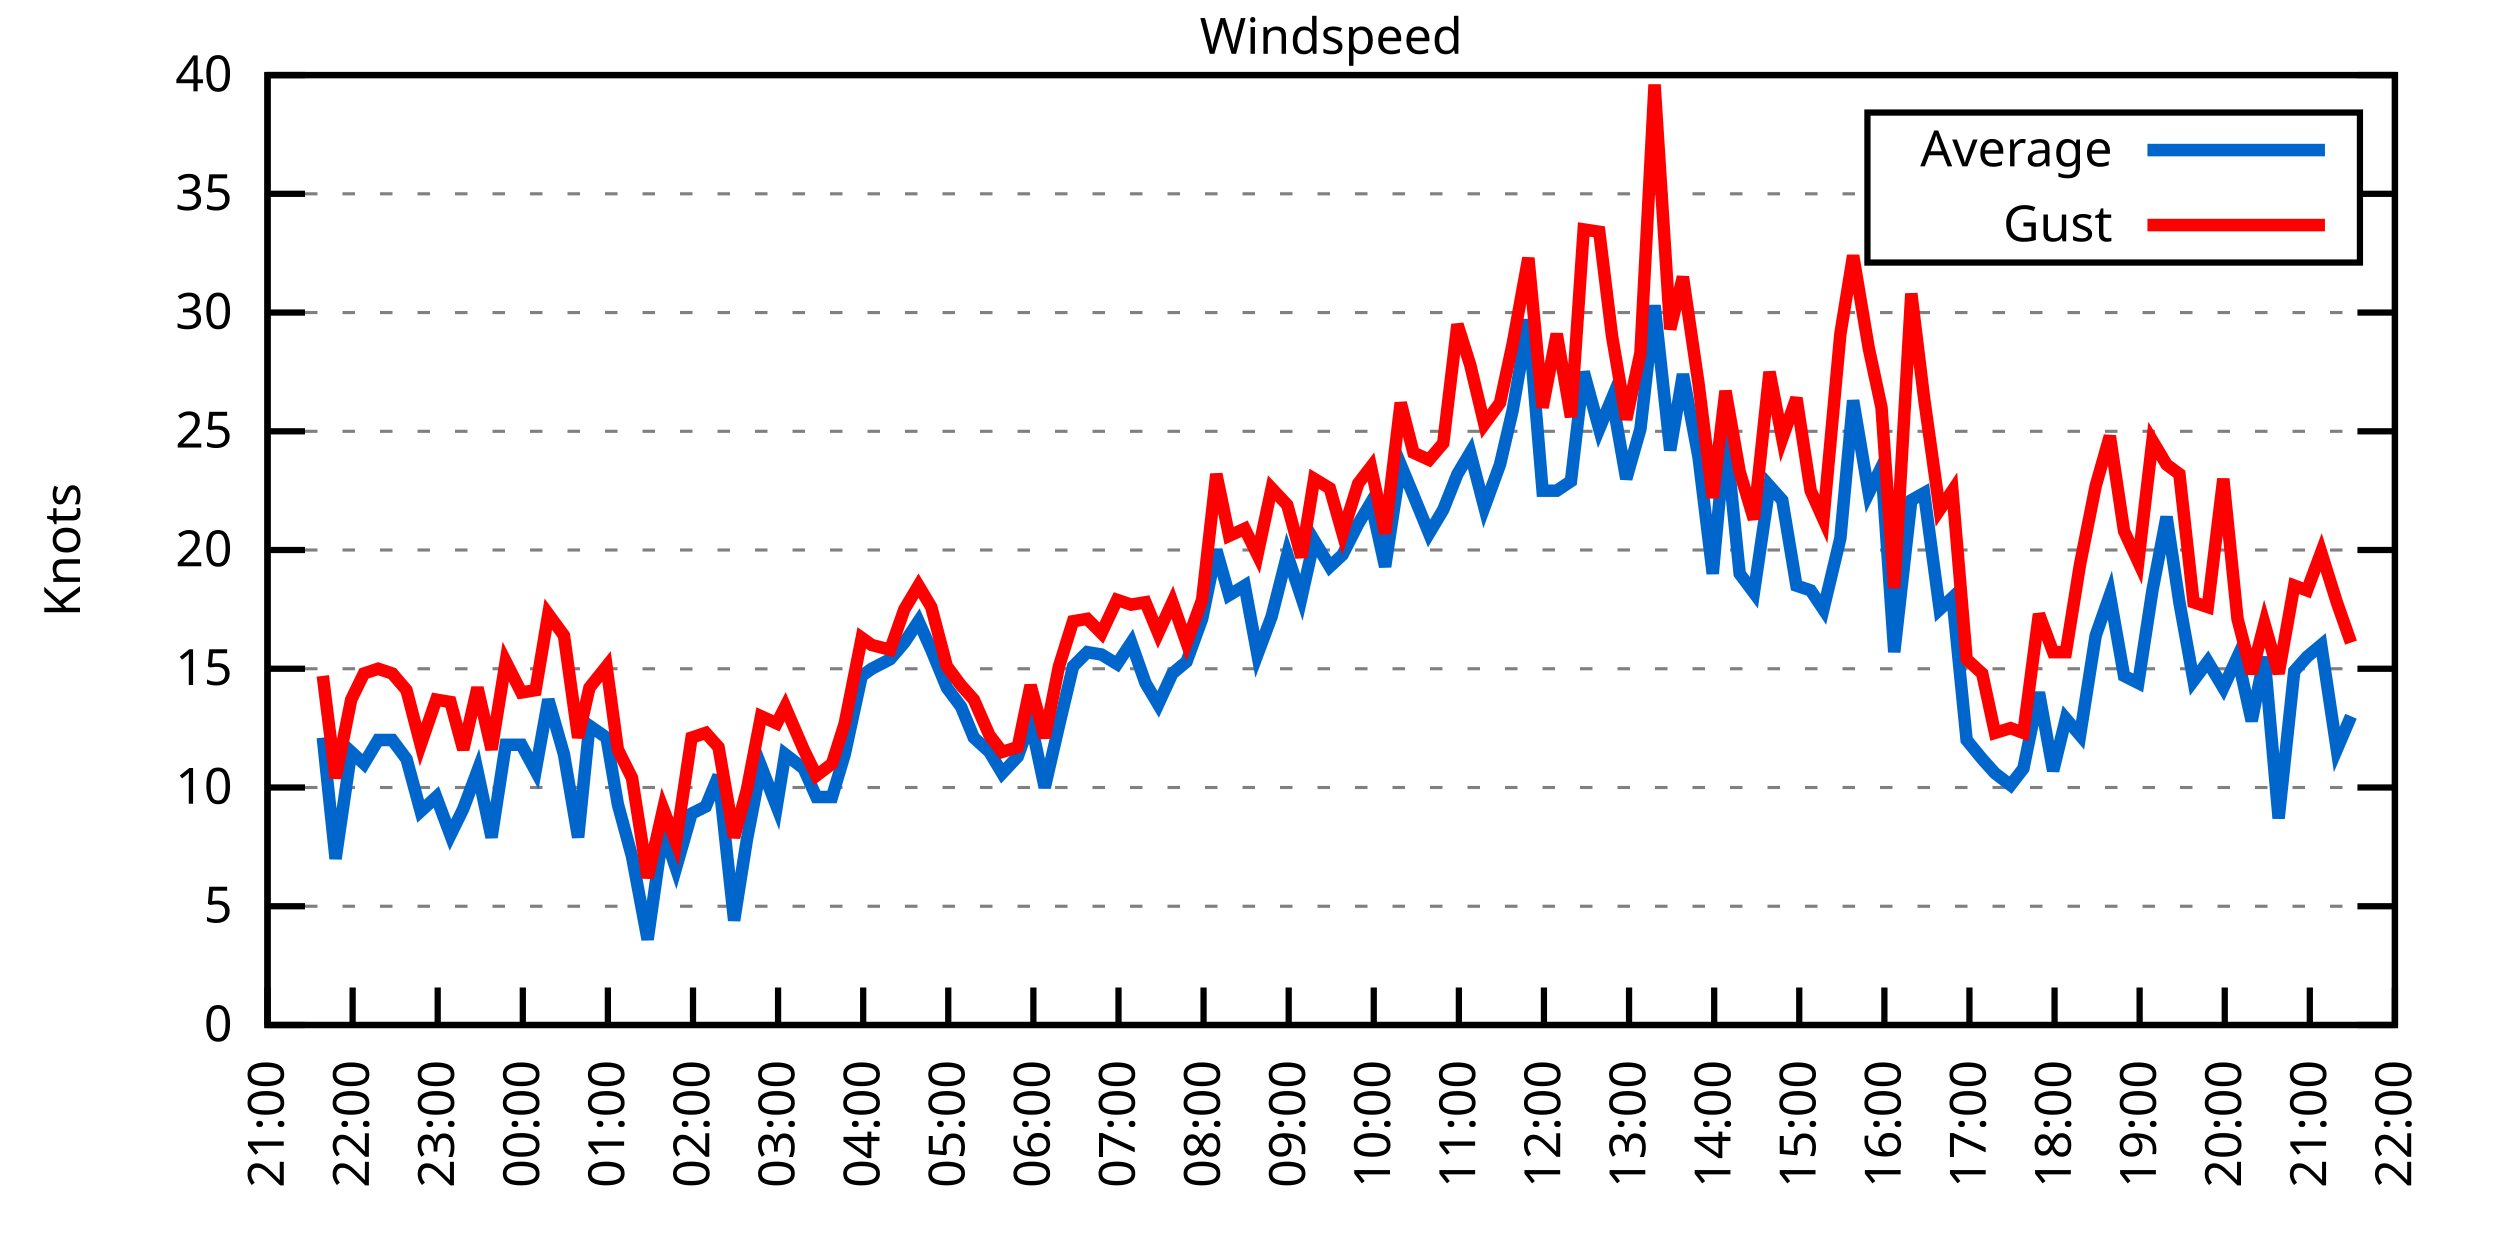
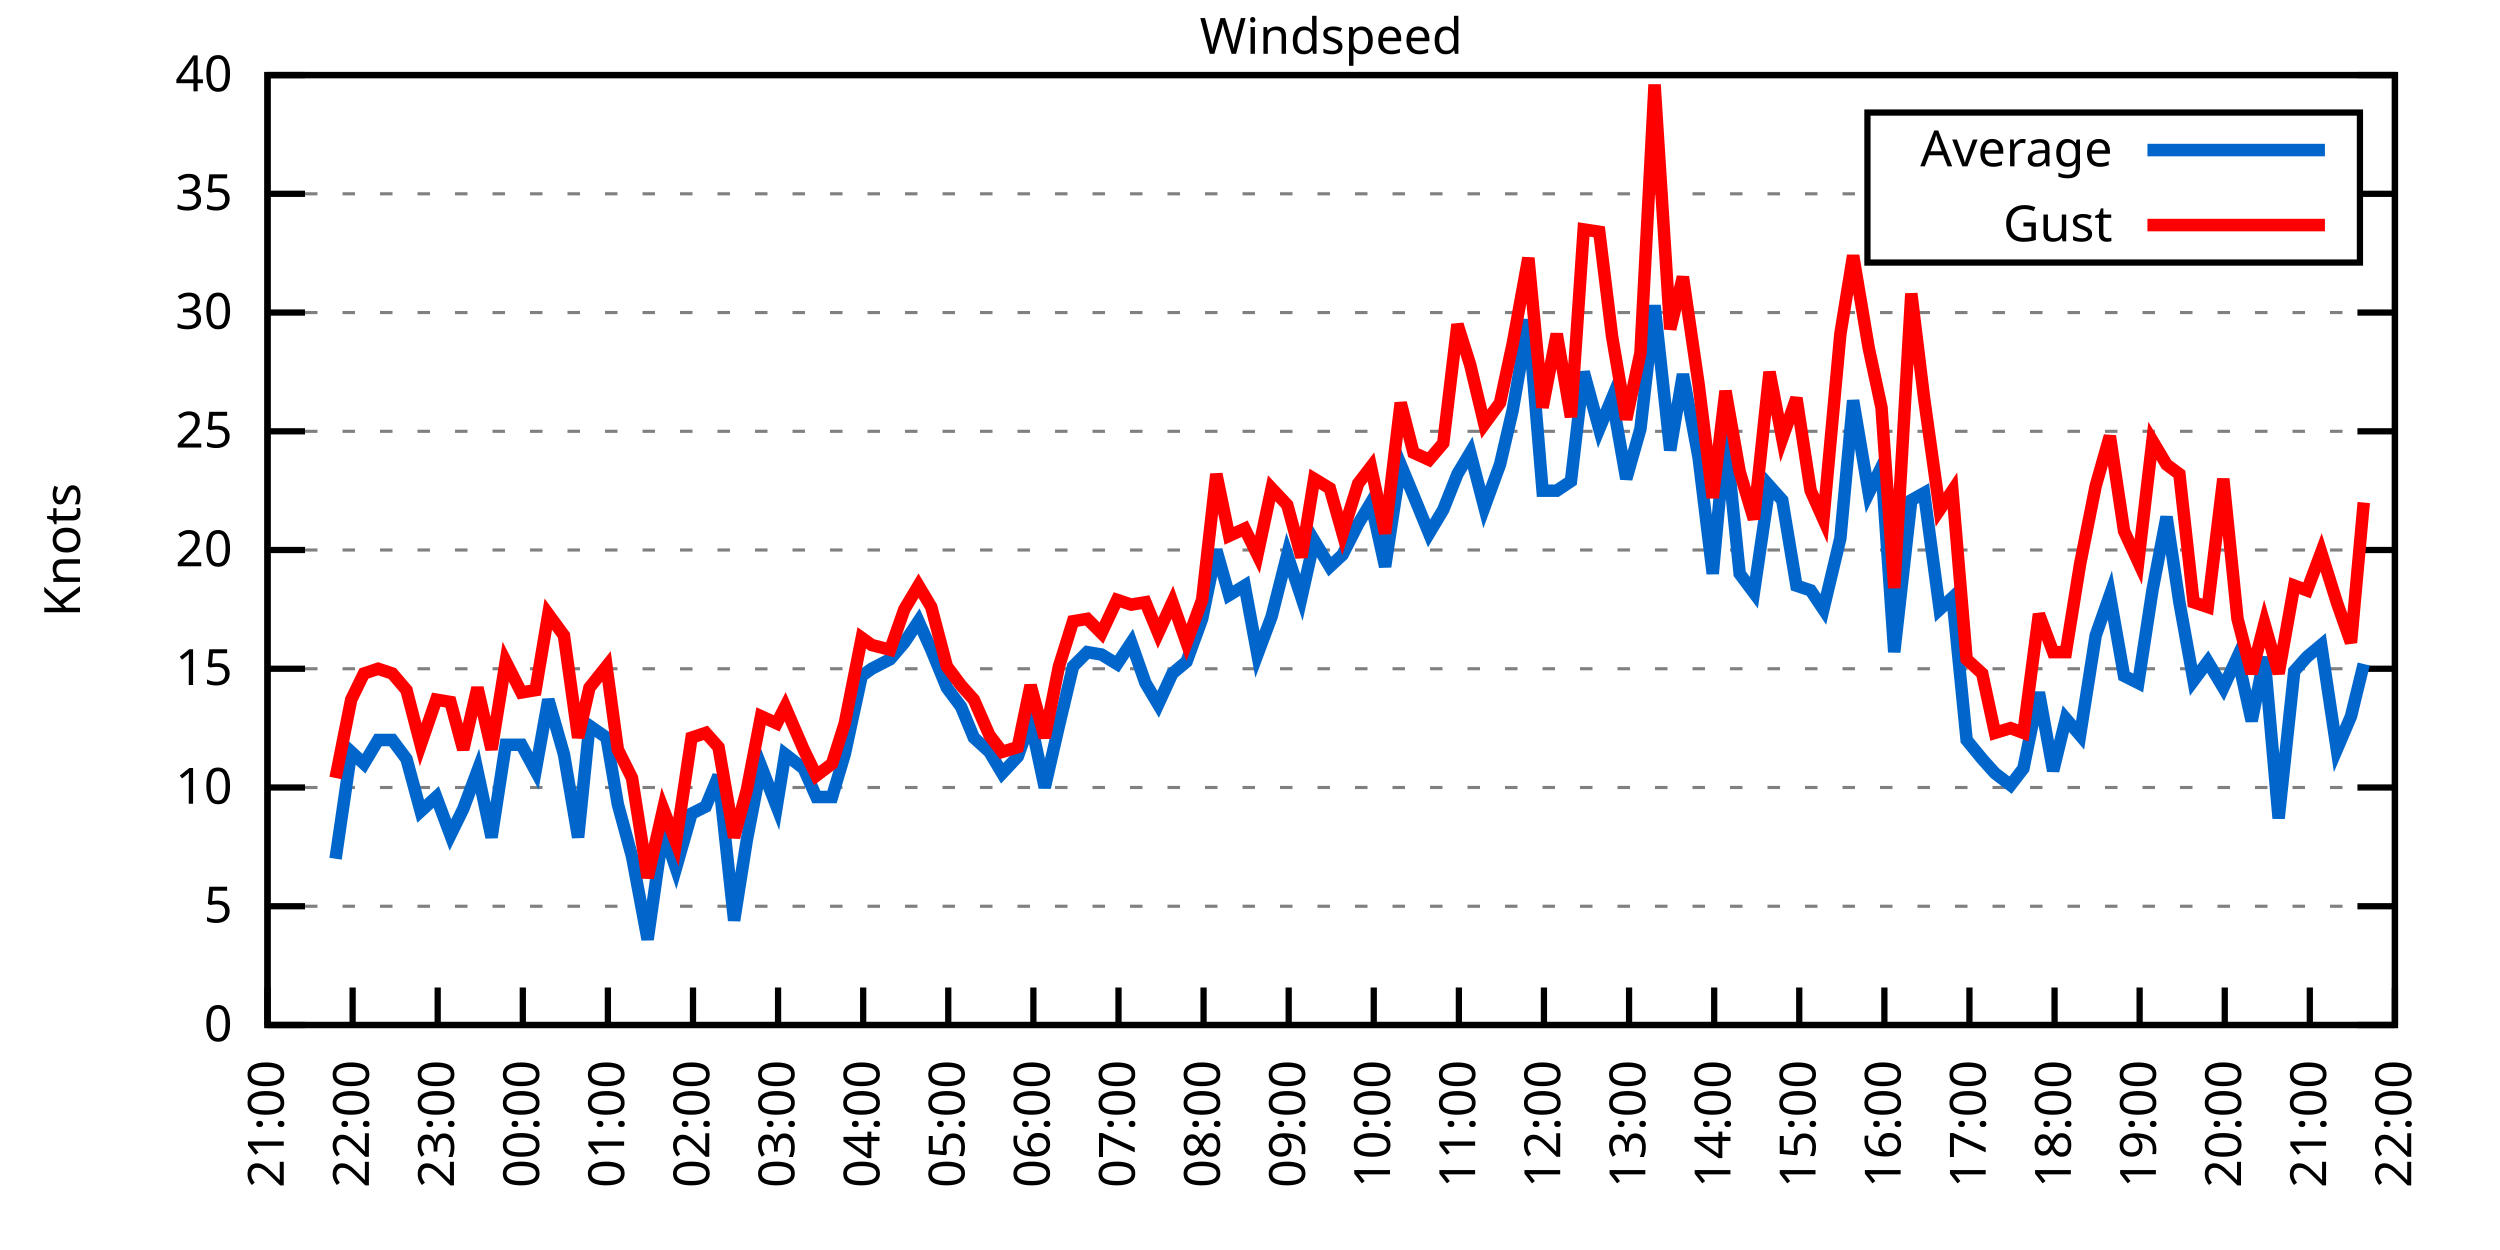
<svg xmlns="http://www.w3.org/2000/svg" xmlns:xlink="http://www.w3.org/1999/xlink" width="400" height="200" viewBox="0 0 400 200">
  <g id="gnuplot_canvas">
    <rect x="0" y="0" width="400" height="200" fill="none" />
    <defs>
      <circle id="gpDot" r="0.5" stroke-width="0.5" stroke="currentColor" />
      <path id="gpPt0" stroke-width="0.333" stroke="currentColor" d="M-1,0 h2 M0,-1 v2" />
      <path id="gpPt1" stroke-width="0.333" stroke="currentColor" d="M-1,-1 L1,1 M1,-1 L-1,1" />
      <path id="gpPt2" stroke-width="0.333" stroke="currentColor" d="M-1,0 L1,0 M0,-1 L0,1 M-1,-1 L1,1 M-1,1 L1,-1" />
      <rect id="gpPt3" stroke-width="0.333" stroke="currentColor" x="-1" y="-1" width="2" height="2" />
      <rect id="gpPt4" stroke-width="0.333" stroke="currentColor" fill="currentColor" x="-1" y="-1" width="2" height="2" />
      <circle id="gpPt5" stroke-width="0.333" stroke="currentColor" cx="0" cy="0" r="1" />
      <use xlink:href="#gpPt5" id="gpPt6" fill="currentColor" stroke="none" />
      <path id="gpPt7" stroke-width="0.333" stroke="currentColor" d="M0,-1.33 L-1.33,0.67 L1.33,0.67 z" />
      <use xlink:href="#gpPt7" id="gpPt8" fill="currentColor" stroke="none" />
      <use xlink:href="#gpPt7" id="gpPt9" stroke="currentColor" transform="rotate(180)" />
      <use xlink:href="#gpPt9" id="gpPt10" fill="currentColor" stroke="none" />
      <use xlink:href="#gpPt3" id="gpPt11" stroke="currentColor" transform="rotate(45)" />
      <use xlink:href="#gpPt11" id="gpPt12" fill="currentColor" stroke="none" />
      <path id="gpPt13" stroke-width="0.333" stroke="currentColor" d="M0,1.330 L1.265,0.411 L0.782,-1.067 L-0.782,-1.076 L-1.265,0.411 z" />
      <use xlink:href="#gpPt13" id="gpPt14" fill="currentColor" stroke="none" />
      <filter id="textbox" filterUnits="objectBoundingBox" x="0" y="0" height="1" width="1">
        <feFlood flood-color="white" flood-opacity="1" result="bgnd" />
        <feComposite in="SourceGraphic" in2="bgnd" operator="atop" />
      </filter>
      <filter id="greybox" filterUnits="objectBoundingBox" x="0" y="0" height="1" width="1">
        <feFlood flood-color="lightgrey" flood-opacity="1" result="grey" />
        <feComposite in="SourceGraphic" in2="grey" operator="atop" />
      </filter>
    </defs>
    <g fill="none" color="white" stroke="currentColor" stroke-width="1.00" stroke-linecap="butt" stroke-linejoin="miter">
</g>
    <g fill="none" color="black" stroke="currentColor" stroke-width="1.00" stroke-linecap="butt" stroke-linejoin="miter">
      <g stroke="none" shape-rendering="crispEdges">
        <polygon fill="rgb(255, 255, 255)" points="42.80,164.00 383.18,164.00 383.18,12.02 42.80,12.02 " />
      </g>
    </g>
    <g fill="none" color="black" stroke="currentColor" stroke-width="1.00" stroke-linecap="butt" stroke-linejoin="miter">
</g>
    <g fill="none" color="black" stroke="black" stroke-width="0.50" stroke-linecap="butt" stroke-linejoin="miter">
</g>
    <g fill="none" color="gray" stroke="currentColor" stroke-width="0.50" stroke-linecap="butt" stroke-linejoin="miter">
      <path stroke="gray" stroke-dasharray="2,4" class="gridline" d="M42.80,164.00 L383.19,164.00  " />
    </g>
    <g fill="none" color="gray" stroke="gray" stroke-width="1.00" stroke-linecap="butt" stroke-linejoin="miter">
</g>
    <g fill="none" color="black" stroke="currentColor" stroke-width="1.00" stroke-linecap="butt" stroke-linejoin="miter">
      <path stroke="black" d="M42.80,164.00 L48.80,164.00 M383.19,164.00 L377.19,164.00  " />
      <g transform="translate(37.20,166.60)" stroke="none" fill="black" font-family="Sans" font-size="8.00" text-anchor="end">
        <text>
          <tspan font-family="Sans"> 0</tspan>
        </text>
      </g>
    </g>
    <g fill="none" color="black" stroke="currentColor" stroke-width="1.00" stroke-linecap="butt" stroke-linejoin="miter">
</g>
    <g fill="none" color="black" stroke="black" stroke-width="0.50" stroke-linecap="butt" stroke-linejoin="miter">
</g>
    <g fill="none" color="gray" stroke="currentColor" stroke-width="0.50" stroke-linecap="butt" stroke-linejoin="miter">
      <path stroke="gray" stroke-dasharray="2,4" class="gridline" d="M42.80,145.00 L383.19,145.00  " />
    </g>
    <g fill="none" color="gray" stroke="gray" stroke-width="1.00" stroke-linecap="butt" stroke-linejoin="miter">
</g>
    <g fill="none" color="black" stroke="currentColor" stroke-width="1.00" stroke-linecap="butt" stroke-linejoin="miter">
      <path stroke="black" d="M42.80,145.00 L48.80,145.00 M383.19,145.00 L377.19,145.00  " />
      <g transform="translate(37.20,147.60)" stroke="none" fill="black" font-family="Sans" font-size="8.00" text-anchor="end">
        <text>
          <tspan font-family="Sans"> 5</tspan>
        </text>
      </g>
    </g>
    <g fill="none" color="black" stroke="currentColor" stroke-width="1.00" stroke-linecap="butt" stroke-linejoin="miter">
</g>
    <g fill="none" color="black" stroke="black" stroke-width="0.50" stroke-linecap="butt" stroke-linejoin="miter">
</g>
    <g fill="none" color="gray" stroke="currentColor" stroke-width="0.50" stroke-linecap="butt" stroke-linejoin="miter">
      <path stroke="gray" stroke-dasharray="2,4" class="gridline" d="M42.80,126.00 L383.19,126.00  " />
    </g>
    <g fill="none" color="gray" stroke="gray" stroke-width="1.00" stroke-linecap="butt" stroke-linejoin="miter">
</g>
    <g fill="none" color="black" stroke="currentColor" stroke-width="1.00" stroke-linecap="butt" stroke-linejoin="miter">
      <path stroke="black" d="M42.80,126.00 L48.80,126.00 M383.19,126.00 L377.19,126.00  " />
      <g transform="translate(37.20,128.60)" stroke="none" fill="black" font-family="Sans" font-size="8.00" text-anchor="end">
        <text>
          <tspan font-family="Sans"> 10</tspan>
        </text>
      </g>
    </g>
    <g fill="none" color="black" stroke="currentColor" stroke-width="1.00" stroke-linecap="butt" stroke-linejoin="miter">
</g>
    <g fill="none" color="black" stroke="black" stroke-width="0.50" stroke-linecap="butt" stroke-linejoin="miter">
</g>
    <g fill="none" color="gray" stroke="currentColor" stroke-width="0.50" stroke-linecap="butt" stroke-linejoin="miter">
      <path stroke="gray" stroke-dasharray="2,4" class="gridline" d="M42.80,107.00 L383.19,107.00  " />
    </g>
    <g fill="none" color="gray" stroke="gray" stroke-width="1.00" stroke-linecap="butt" stroke-linejoin="miter">
</g>
    <g fill="none" color="black" stroke="currentColor" stroke-width="1.00" stroke-linecap="butt" stroke-linejoin="miter">
      <path stroke="black" d="M42.80,107.00 L48.80,107.00 M383.19,107.00 L377.19,107.00  " />
      <g transform="translate(37.20,109.60)" stroke="none" fill="black" font-family="Sans" font-size="8.00" text-anchor="end">
        <text>
          <tspan font-family="Sans"> 15</tspan>
        </text>
      </g>
    </g>
    <g fill="none" color="black" stroke="currentColor" stroke-width="1.00" stroke-linecap="butt" stroke-linejoin="miter">
</g>
    <g fill="none" color="black" stroke="black" stroke-width="0.50" stroke-linecap="butt" stroke-linejoin="miter">
</g>
    <g fill="none" color="gray" stroke="currentColor" stroke-width="0.50" stroke-linecap="butt" stroke-linejoin="miter">
      <path stroke="gray" stroke-dasharray="2,4" class="gridline" d="M42.80,88.00 L383.19,88.00  " />
    </g>
    <g fill="none" color="gray" stroke="gray" stroke-width="1.00" stroke-linecap="butt" stroke-linejoin="miter">
</g>
    <g fill="none" color="black" stroke="currentColor" stroke-width="1.00" stroke-linecap="butt" stroke-linejoin="miter">
      <path stroke="black" d="M42.80,88.00 L48.80,88.00 M383.19,88.00 L377.19,88.00  " />
      <g transform="translate(37.20,90.60)" stroke="none" fill="black" font-family="Sans" font-size="8.00" text-anchor="end">
        <text>
          <tspan font-family="Sans"> 20</tspan>
        </text>
      </g>
    </g>
    <g fill="none" color="black" stroke="currentColor" stroke-width="1.00" stroke-linecap="butt" stroke-linejoin="miter">
</g>
    <g fill="none" color="black" stroke="black" stroke-width="0.50" stroke-linecap="butt" stroke-linejoin="miter">
</g>
    <g fill="none" color="gray" stroke="currentColor" stroke-width="0.50" stroke-linecap="butt" stroke-linejoin="miter">
      <path stroke="gray" stroke-dasharray="2,4" class="gridline" d="M42.80,69.01 L383.19,69.01  " />
    </g>
    <g fill="none" color="gray" stroke="gray" stroke-width="1.00" stroke-linecap="butt" stroke-linejoin="miter">
</g>
    <g fill="none" color="black" stroke="currentColor" stroke-width="1.00" stroke-linecap="butt" stroke-linejoin="miter">
      <path stroke="black" d="M42.80,69.01 L48.80,69.01 M383.19,69.01 L377.19,69.01  " />
      <g transform="translate(37.20,71.61)" stroke="none" fill="black" font-family="Sans" font-size="8.00" text-anchor="end">
        <text>
          <tspan font-family="Sans"> 25</tspan>
        </text>
      </g>
    </g>
    <g fill="none" color="black" stroke="currentColor" stroke-width="1.00" stroke-linecap="butt" stroke-linejoin="miter">
</g>
    <g fill="none" color="black" stroke="black" stroke-width="0.50" stroke-linecap="butt" stroke-linejoin="miter">
</g>
    <g fill="none" color="gray" stroke="currentColor" stroke-width="0.50" stroke-linecap="butt" stroke-linejoin="miter">
      <path stroke="gray" stroke-dasharray="2,4" class="gridline" d="M42.80,50.01 L383.19,50.01  " />
    </g>
    <g fill="none" color="gray" stroke="gray" stroke-width="1.00" stroke-linecap="butt" stroke-linejoin="miter">
</g>
    <g fill="none" color="black" stroke="currentColor" stroke-width="1.00" stroke-linecap="butt" stroke-linejoin="miter">
      <path stroke="black" d="M42.80,50.01 L48.80,50.01 M383.19,50.01 L377.19,50.01  " />
      <g transform="translate(37.20,52.61)" stroke="none" fill="black" font-family="Sans" font-size="8.00" text-anchor="end">
        <text>
          <tspan font-family="Sans"> 30</tspan>
        </text>
      </g>
    </g>
    <g fill="none" color="black" stroke="currentColor" stroke-width="1.00" stroke-linecap="butt" stroke-linejoin="miter">
</g>
    <g fill="none" color="black" stroke="black" stroke-width="0.50" stroke-linecap="butt" stroke-linejoin="miter">
</g>
    <g fill="none" color="gray" stroke="currentColor" stroke-width="0.50" stroke-linecap="butt" stroke-linejoin="miter">
      <path stroke="gray" stroke-dasharray="2,4" class="gridline" d="M42.80,31.01 L298.79,31.01 M377.59,31.01 L383.19,31.01  " />
    </g>
    <g fill="none" color="gray" stroke="gray" stroke-width="1.00" stroke-linecap="butt" stroke-linejoin="miter">
</g>
    <g fill="none" color="black" stroke="currentColor" stroke-width="1.00" stroke-linecap="butt" stroke-linejoin="miter">
      <path stroke="black" d="M42.80,31.01 L48.80,31.01 M383.19,31.01 L377.19,31.01  " />
      <g transform="translate(37.20,33.61)" stroke="none" fill="black" font-family="Sans" font-size="8.00" text-anchor="end">
        <text>
          <tspan font-family="Sans"> 35</tspan>
        </text>
      </g>
    </g>
    <g fill="none" color="black" stroke="currentColor" stroke-width="1.00" stroke-linecap="butt" stroke-linejoin="miter">
</g>
    <g fill="none" color="black" stroke="black" stroke-width="0.50" stroke-linecap="butt" stroke-linejoin="miter">
</g>
    <g fill="none" color="gray" stroke="currentColor" stroke-width="0.50" stroke-linecap="butt" stroke-linejoin="miter">
      <path stroke="gray" stroke-dasharray="2,4" class="gridline" d="M42.80,12.01 L383.19,12.01  " />
    </g>
    <g fill="none" color="gray" stroke="gray" stroke-width="1.00" stroke-linecap="butt" stroke-linejoin="miter">
</g>
    <g fill="none" color="black" stroke="currentColor" stroke-width="1.00" stroke-linecap="butt" stroke-linejoin="miter">
      <path stroke="black" d="M42.80,12.01 L48.80,12.01 M383.19,12.01 L377.19,12.01  " />
      <g transform="translate(37.20,14.61)" stroke="none" fill="black" font-family="Sans" font-size="8.00" text-anchor="end">
        <text>
          <tspan font-family="Sans"> 40</tspan>
        </text>
      </g>
    </g>
    <g fill="none" color="black" stroke="currentColor" stroke-width="1.00" stroke-linecap="butt" stroke-linejoin="miter">
      <path stroke="black" d="M42.80,164.00 L42.80,158.00  " />
      <g transform="translate(45.40,169.60) rotate(270.00)" stroke="none" fill="black" font-family="Sans" font-size="8.00" text-anchor="end">
        <text>
          <tspan font-family="Sans">21:00</tspan>
        </text>
      </g>
    </g>
    <g fill="none" color="black" stroke="currentColor" stroke-width="1.00" stroke-linecap="butt" stroke-linejoin="miter">
      <path stroke="black" d="M56.42,164.00 L56.42,158.00  " />
      <g transform="translate(59.02,169.60) rotate(270.00)" stroke="none" fill="black" font-family="Sans" font-size="8.00" text-anchor="end">
        <text>
          <tspan font-family="Sans">22:00</tspan>
        </text>
      </g>
    </g>
    <g fill="none" color="black" stroke="currentColor" stroke-width="1.00" stroke-linecap="butt" stroke-linejoin="miter">
      <path stroke="black" d="M70.03,164.00 L70.03,158.00  " />
      <g transform="translate(72.63,169.60) rotate(270.00)" stroke="none" fill="black" font-family="Sans" font-size="8.00" text-anchor="end">
        <text>
          <tspan font-family="Sans">23:00</tspan>
        </text>
      </g>
    </g>
    <g fill="none" color="black" stroke="currentColor" stroke-width="1.00" stroke-linecap="butt" stroke-linejoin="miter">
      <path stroke="black" d="M83.65,164.00 L83.65,158.00  " />
      <g transform="translate(86.25,169.60) rotate(270.00)" stroke="none" fill="black" font-family="Sans" font-size="8.00" text-anchor="end">
        <text>
          <tspan font-family="Sans">00:00</tspan>
        </text>
      </g>
    </g>
    <g fill="none" color="black" stroke="currentColor" stroke-width="1.00" stroke-linecap="butt" stroke-linejoin="miter">
      <path stroke="black" d="M97.26,164.00 L97.26,158.00  " />
      <g transform="translate(99.86,169.60) rotate(270.00)" stroke="none" fill="black" font-family="Sans" font-size="8.00" text-anchor="end">
        <text>
          <tspan font-family="Sans">01:00</tspan>
        </text>
      </g>
    </g>
    <g fill="none" color="black" stroke="currentColor" stroke-width="1.00" stroke-linecap="butt" stroke-linejoin="miter">
      <path stroke="black" d="M110.88,164.00 L110.88,158.00  " />
      <g transform="translate(113.48,169.60) rotate(270.00)" stroke="none" fill="black" font-family="Sans" font-size="8.00" text-anchor="end">
        <text>
          <tspan font-family="Sans">02:00</tspan>
        </text>
      </g>
    </g>
    <g fill="none" color="black" stroke="currentColor" stroke-width="1.00" stroke-linecap="butt" stroke-linejoin="miter">
      <path stroke="black" d="M124.49,164.00 L124.49,158.00  " />
      <g transform="translate(127.09,169.60) rotate(270.00)" stroke="none" fill="black" font-family="Sans" font-size="8.00" text-anchor="end">
        <text>
          <tspan font-family="Sans">03:00</tspan>
        </text>
      </g>
    </g>
    <g fill="none" color="black" stroke="currentColor" stroke-width="1.00" stroke-linecap="butt" stroke-linejoin="miter">
      <path stroke="black" d="M138.11,164.00 L138.11,158.00  " />
      <g transform="translate(140.71,169.60) rotate(270.00)" stroke="none" fill="black" font-family="Sans" font-size="8.00" text-anchor="end">
        <text>
          <tspan font-family="Sans">04:00</tspan>
        </text>
      </g>
    </g>
    <g fill="none" color="black" stroke="currentColor" stroke-width="1.00" stroke-linecap="butt" stroke-linejoin="miter">
      <path stroke="black" d="M151.72,164.00 L151.72,158.00  " />
      <g transform="translate(154.32,169.60) rotate(270.00)" stroke="none" fill="black" font-family="Sans" font-size="8.00" text-anchor="end">
        <text>
          <tspan font-family="Sans">05:00</tspan>
        </text>
      </g>
    </g>
    <g fill="none" color="black" stroke="currentColor" stroke-width="1.00" stroke-linecap="butt" stroke-linejoin="miter">
      <path stroke="black" d="M165.34,164.00 L165.34,158.00  " />
      <g transform="translate(167.94,169.60) rotate(270.00)" stroke="none" fill="black" font-family="Sans" font-size="8.00" text-anchor="end">
        <text>
          <tspan font-family="Sans">06:00</tspan>
        </text>
      </g>
    </g>
    <g fill="none" color="black" stroke="currentColor" stroke-width="1.00" stroke-linecap="butt" stroke-linejoin="miter">
      <path stroke="black" d="M178.96,164.00 L178.96,158.00  " />
      <g transform="translate(181.56,169.60) rotate(270.00)" stroke="none" fill="black" font-family="Sans" font-size="8.00" text-anchor="end">
        <text>
          <tspan font-family="Sans">07:00</tspan>
        </text>
      </g>
    </g>
    <g fill="none" color="black" stroke="currentColor" stroke-width="1.00" stroke-linecap="butt" stroke-linejoin="miter">
      <path stroke="black" d="M192.57,164.00 L192.57,158.00  " />
      <g transform="translate(195.17,169.60) rotate(270.00)" stroke="none" fill="black" font-family="Sans" font-size="8.00" text-anchor="end">
        <text>
          <tspan font-family="Sans">08:00</tspan>
        </text>
      </g>
    </g>
    <g fill="none" color="black" stroke="currentColor" stroke-width="1.00" stroke-linecap="butt" stroke-linejoin="miter">
      <path stroke="black" d="M206.19,164.00 L206.19,158.00  " />
      <g transform="translate(208.79,169.60) rotate(270.00)" stroke="none" fill="black" font-family="Sans" font-size="8.00" text-anchor="end">
        <text>
          <tspan font-family="Sans">09:00</tspan>
        </text>
      </g>
    </g>
    <g fill="none" color="black" stroke="currentColor" stroke-width="1.00" stroke-linecap="butt" stroke-linejoin="miter">
      <path stroke="black" d="M219.80,164.00 L219.80,158.00  " />
      <g transform="translate(222.40,169.60) rotate(270.00)" stroke="none" fill="black" font-family="Sans" font-size="8.00" text-anchor="end">
        <text>
          <tspan font-family="Sans">10:00</tspan>
        </text>
      </g>
    </g>
    <g fill="none" color="black" stroke="currentColor" stroke-width="1.00" stroke-linecap="butt" stroke-linejoin="miter">
      <path stroke="black" d="M233.42,164.00 L233.42,158.00  " />
      <g transform="translate(236.02,169.60) rotate(270.00)" stroke="none" fill="black" font-family="Sans" font-size="8.00" text-anchor="end">
        <text>
          <tspan font-family="Sans">11:00</tspan>
        </text>
      </g>
    </g>
    <g fill="none" color="black" stroke="currentColor" stroke-width="1.00" stroke-linecap="butt" stroke-linejoin="miter">
      <path stroke="black" d="M247.03,164.00 L247.03,158.00  " />
      <g transform="translate(249.63,169.60) rotate(270.00)" stroke="none" fill="black" font-family="Sans" font-size="8.00" text-anchor="end">
        <text>
          <tspan font-family="Sans">12:00</tspan>
        </text>
      </g>
    </g>
    <g fill="none" color="black" stroke="currentColor" stroke-width="1.00" stroke-linecap="butt" stroke-linejoin="miter">
      <path stroke="black" d="M260.65,164.00 L260.65,158.00  " />
      <g transform="translate(263.25,169.60) rotate(270.00)" stroke="none" fill="black" font-family="Sans" font-size="8.00" text-anchor="end">
        <text>
          <tspan font-family="Sans">13:00</tspan>
        </text>
      </g>
    </g>
    <g fill="none" color="black" stroke="currentColor" stroke-width="1.00" stroke-linecap="butt" stroke-linejoin="miter">
      <path stroke="black" d="M274.27,164.00 L274.27,158.00  " />
      <g transform="translate(276.87,169.60) rotate(270.00)" stroke="none" fill="black" font-family="Sans" font-size="8.00" text-anchor="end">
        <text>
          <tspan font-family="Sans">14:00</tspan>
        </text>
      </g>
    </g>
    <g fill="none" color="black" stroke="currentColor" stroke-width="1.00" stroke-linecap="butt" stroke-linejoin="miter">
      <path stroke="black" d="M287.88,164.00 L287.88,158.00  " />
      <g transform="translate(290.48,169.60) rotate(270.00)" stroke="none" fill="black" font-family="Sans" font-size="8.00" text-anchor="end">
        <text>
          <tspan font-family="Sans">15:00</tspan>
        </text>
      </g>
    </g>
    <g fill="none" color="black" stroke="currentColor" stroke-width="1.00" stroke-linecap="butt" stroke-linejoin="miter">
      <path stroke="black" d="M301.50,164.00 L301.50,158.00  " />
      <g transform="translate(304.10,169.60) rotate(270.00)" stroke="none" fill="black" font-family="Sans" font-size="8.00" text-anchor="end">
        <text>
          <tspan font-family="Sans">16:00</tspan>
        </text>
      </g>
    </g>
    <g fill="none" color="black" stroke="currentColor" stroke-width="1.00" stroke-linecap="butt" stroke-linejoin="miter">
      <path stroke="black" d="M315.11,164.00 L315.11,158.00  " />
      <g transform="translate(317.71,169.60) rotate(270.00)" stroke="none" fill="black" font-family="Sans" font-size="8.00" text-anchor="end">
        <text>
          <tspan font-family="Sans">17:00</tspan>
        </text>
      </g>
    </g>
    <g fill="none" color="black" stroke="currentColor" stroke-width="1.00" stroke-linecap="butt" stroke-linejoin="miter">
      <path stroke="black" d="M328.73,164.00 L328.73,158.00  " />
      <g transform="translate(331.33,169.60) rotate(270.00)" stroke="none" fill="black" font-family="Sans" font-size="8.00" text-anchor="end">
        <text>
          <tspan font-family="Sans">18:00</tspan>
        </text>
      </g>
    </g>
    <g fill="none" color="black" stroke="currentColor" stroke-width="1.00" stroke-linecap="butt" stroke-linejoin="miter">
      <path stroke="black" d="M342.34,164.00 L342.34,158.00  " />
      <g transform="translate(344.94,169.60) rotate(270.00)" stroke="none" fill="black" font-family="Sans" font-size="8.00" text-anchor="end">
        <text>
          <tspan font-family="Sans">19:00</tspan>
        </text>
      </g>
    </g>
    <g fill="none" color="black" stroke="currentColor" stroke-width="1.00" stroke-linecap="butt" stroke-linejoin="miter">
      <path stroke="black" d="M355.96,164.00 L355.96,158.00  " />
      <g transform="translate(358.56,169.60) rotate(270.00)" stroke="none" fill="black" font-family="Sans" font-size="8.00" text-anchor="end">
        <text>
          <tspan font-family="Sans">20:00</tspan>
        </text>
      </g>
    </g>
    <g fill="none" color="black" stroke="currentColor" stroke-width="1.00" stroke-linecap="butt" stroke-linejoin="miter">
      <path stroke="black" d="M369.57,164.00 L369.57,158.00  " />
      <g transform="translate(372.17,169.60) rotate(270.00)" stroke="none" fill="black" font-family="Sans" font-size="8.00" text-anchor="end">
        <text>
          <tspan font-family="Sans">21:00</tspan>
        </text>
      </g>
    </g>
    <g fill="none" color="black" stroke="currentColor" stroke-width="1.00" stroke-linecap="butt" stroke-linejoin="miter">
      <path stroke="black" d="M383.19,164.00 L383.19,158.00  " />
      <g transform="translate(385.79,169.60) rotate(270.00)" stroke="none" fill="black" font-family="Sans" font-size="8.00" text-anchor="end">
        <text>
          <tspan font-family="Sans">22:00</tspan>
        </text>
      </g>
    </g>
    <g fill="none" color="black" stroke="currentColor" stroke-width="1.00" stroke-linecap="butt" stroke-linejoin="miter">
</g>
    <g fill="none" color="black" stroke="currentColor" stroke-width="1.00" stroke-linecap="butt" stroke-linejoin="miter">
      <path stroke="black" d="M42.80,12.01 L42.80,164.00 L383.19,164.00 L383.19,12.01 L42.80,12.01 Z  " />
    </g>
    <g fill="none" color="black" stroke="currentColor" stroke-width="1.00" stroke-linecap="butt" stroke-linejoin="miter">
</g>
    <g fill="none" color="black" stroke="currentColor" stroke-width="1.00" stroke-linecap="butt" stroke-linejoin="miter">
      <path stroke="black" d="M298.79,42.01 L298.79,18.01 L377.59,18.01 L377.59,42.01 L298.79,42.01 Z  " />
    </g>
    <g id="Windspeed_plot_1">
      <g fill="none" color="white" stroke="black" stroke-width="2.00" stroke-linecap="butt" stroke-linejoin="miter">
</g>
      <g fill="none" color="black" stroke="currentColor" stroke-width="2.00" stroke-linecap="butt" stroke-linejoin="miter">
        <g transform="translate(337.99,26.61)" stroke="none" fill="black" font-family="Sans" font-size="8.00" text-anchor="end">
          <text>
            <tspan font-family="Sans">Average</tspan>
          </text>
        </g>
      </g>
      <g fill="none" color="black" stroke="currentColor" stroke-width="2.00" stroke-linecap="butt" stroke-linejoin="miter">
-         <path stroke="rgb(  0, 102, 204)" d="M343.59,24.01 L371.99,24.01 M51.65,118.02 L53.69,137.40 L56.19,120.30 L58.23,122.20 L60.50,118.40 L62.77,118.40   L65.04,121.44 L67.31,129.80 L69.80,127.52 L72.07,133.60 L74.12,129.42 L76.39,123.34 L78.65,133.98 L80.92,119.16   L83.42,119.16 L85.69,123.34 L87.73,111.94 L90.23,120.68 L92.50,133.98 L94.31,116.12 L97.04,118.02 L98.85,128.66   L101.12,137.02 L103.62,150.32 L106.11,132.84 L108.15,138.92 L110.65,130.18 L112.92,129.04 L114.96,124.10 L117.46,147.28   L119.50,134.36 L121.77,122.58 L124.27,129.04 L125.63,120.68 L128.58,122.96 L130.62,127.52 L133.12,127.52 L135.16,120.68   L137.88,108.14 L139.47,107.00 L142.42,105.48 L144.69,102.82 L146.96,99.40 L149.00,103.96 L151.50,110.04 L153.77,113.08   L155.81,118.02 L158.31,120.30 L160.35,123.72 L162.84,121.06 L164.89,115.36 L167.16,126.00 L169.43,116.12 L171.69,106.62   L173.96,104.34 L176.23,104.72 L178.73,106.24 L181.00,102.82 L183.27,109.28 L185.31,112.70 L187.58,107.76 L189.85,105.86   L192.34,99.02 L194.61,88.00 L196.66,95.22 L199.15,93.70 L201.19,104.72 L203.46,98.64 L205.96,88.76 L208.23,95.60   L210.27,86.49 L212.77,90.66 L214.81,88.76 L217.31,83.83 L219.35,80.41 L221.62,90.66 L224.11,74.33 L226.16,79.27   L228.65,85.35 L230.92,81.55 L233.19,75.85 L235.23,72.43 L237.50,81.17 L240.00,74.33 L242.04,65.59 L244.54,51.15   L246.81,78.51 L249.08,78.51 L251.35,76.99 L253.39,59.51 L255.88,68.63 L257.93,63.69 L260.20,76.61 L262.47,68.63   L264.73,48.87 L267.23,72.05 L269.27,59.89 L271.77,73.19 L274.04,91.80 L276.08,69.39 L278.35,91.80 L280.62,94.84   L283.12,77.75 L285.16,80.03 L287.43,93.70 L289.70,94.46 L291.74,97.50 L294.46,86.11 L296.50,64.07 L299.00,78.89   L301.04,74.71 L303.08,104.34 L305.81,80.03 L307.85,78.89 L310.35,97.50 L312.39,95.60 L314.66,118.40 L317.15,121.44   L319.20,123.72 L321.69,125.62 L323.74,122.96 L326.23,110.80 L328.50,123.34 L330.54,114.98 L332.81,117.64 L335.31,101.68   L337.58,95.22 L339.85,108.14 L342.12,109.28 L344.39,94.46 L346.65,82.69 L348.70,96.36 L350.97,108.90 L353.24,105.86   L355.73,110.04 L358.00,105.10 L360.27,115.36 L362.31,105.10 L364.58,130.94 L367.08,107.38 L369.12,105.10 L371.39,103.20   L373.89,119.92 L376.16,114.60  " />
+         <path stroke="rgb(  0, 102, 204)" d="M343.59,24.01 L371.99,24.01 M53.69,137.40 L56.19,120.30 L58.23,122.20 L60.50,118.40 L62.77,118.40 L65.04,121.44   L67.31,129.80 L69.80,127.52 L72.07,133.60 L74.12,129.42 L76.39,123.34 L78.65,133.98 L80.92,119.16 L83.42,119.16   L85.69,123.34 L87.73,111.94 L90.23,120.68 L92.50,133.98 L94.31,116.12 L97.04,118.02 L98.85,128.66 L101.12,137.02   L103.62,150.32 L106.11,132.84 L108.15,138.92 L110.65,130.18 L112.92,129.04 L114.96,124.10 L117.46,147.28 L119.50,134.36   L121.77,122.58 L124.27,129.04 L125.63,120.68 L128.58,122.96 L130.62,127.52 L133.12,127.52 L135.16,120.68 L137.88,108.14   L139.47,107.00 L142.42,105.48 L144.69,102.82 L146.96,99.40 L149.00,103.96 L151.50,110.04 L153.77,113.08 L155.81,118.02   L158.31,120.30 L160.35,123.72 L162.84,121.06 L164.89,115.36 L167.16,126.00 L169.43,116.12 L171.69,106.62 L173.96,104.34   L176.23,104.72 L178.73,106.24 L181.00,102.82 L183.27,109.28 L185.31,112.70 L187.58,107.76 L189.85,105.86 L192.34,99.02   L194.61,88.00 L196.66,95.22 L199.15,93.70 L201.19,104.72 L203.46,98.64 L205.96,88.76 L208.23,95.60 L210.27,86.49   L212.77,90.66 L214.81,88.76 L217.31,83.83 L219.35,80.41 L221.62,90.66 L224.11,74.33 L226.16,79.27 L228.65,85.35   L230.92,81.55 L233.19,75.85 L235.23,72.43 L237.50,81.17 L240.00,74.33 L242.04,65.59 L244.54,51.15 L246.81,78.51   L249.08,78.51 L251.35,76.99 L253.39,59.51 L255.88,68.63 L257.93,63.69 L260.20,76.61 L262.47,68.63 L264.73,48.87   L267.23,72.05 L269.27,59.89 L271.77,73.19 L274.04,91.80 L276.08,69.39 L278.35,91.80 L280.62,94.84 L283.12,77.75   L285.16,80.03 L287.43,93.70 L289.70,94.46 L291.74,97.50 L294.46,86.11 L296.50,64.07 L299.00,78.89 L301.04,74.71   L303.08,104.34 L305.81,80.03 L307.85,78.89 L310.35,97.50 L312.39,95.60 L314.66,118.40 L317.15,121.44 L319.20,123.72   L321.69,125.62 L323.74,122.96 L326.23,110.80 L328.50,123.34 L330.54,114.98 L332.81,117.64 L335.31,101.68 L337.58,95.22   L339.85,108.14 L342.12,109.28 L344.39,94.46 L346.65,82.69 L348.70,96.36 L350.97,108.90 L353.24,105.86 L355.73,110.04   L358.00,105.10 L360.27,115.36 L362.31,105.10 L364.58,130.94 L367.08,107.38 L369.12,105.10 L371.39,103.20 L373.89,119.92   L376.16,114.60 L378.20,106.24  " />
      </g>
    </g>
    <g id="Windspeed_plot_2">
      <g fill="none" color="black" stroke="currentColor" stroke-width="2.00" stroke-linecap="butt" stroke-linejoin="miter">
        <g transform="translate(337.99,38.61)" stroke="none" fill="black" font-family="Sans" font-size="8.00" text-anchor="end">
          <text>
            <tspan font-family="Sans">Gust</tspan>
          </text>
        </g>
      </g>
      <g fill="none" color="black" stroke="currentColor" stroke-width="2.00" stroke-linecap="butt" stroke-linejoin="miter">
-         <path stroke="rgb(255,   0,   0)" d="M343.59,36.01 L371.99,36.01 M51.65,108.14 L53.69,124.48 L56.19,111.94 L58.23,107.76 L60.50,107.00 L62.77,107.76   L65.04,110.42 L67.31,119.16 L69.80,111.94 L72.07,112.32 L74.12,119.92 L76.39,110.04 L78.65,119.92 L80.92,105.86   L83.42,110.80 L85.69,110.42 L87.73,98.26 L90.23,101.68 L92.50,118.02 L94.31,110.04 L97.04,106.62 L98.85,119.92   L101.12,124.48 L103.62,140.44 L106.11,129.42 L108.15,134.74 L110.65,118.02 L112.92,117.26 L114.96,119.54 L117.46,133.98   L119.50,126.38 L121.77,114.60 L124.27,115.74 L125.63,113.08 L128.58,119.92 L130.62,124.10 L133.12,122.20 L135.16,115.74   L137.88,102.06 L139.47,103.20 L142.42,103.96 L144.69,97.50 L146.96,93.70 L149.00,97.12 L151.50,106.62 L153.77,109.66   L155.81,111.94 L158.31,117.64 L160.35,120.30 L162.84,119.54 L164.89,109.66 L167.16,118.02 L169.43,106.62 L171.69,99.40   L173.96,99.02 L176.23,101.30 L178.73,95.98 L181.00,96.74 L183.27,96.36 L185.31,101.30 L187.58,96.36 L189.85,102.82   L192.34,95.98 L194.61,75.85 L196.66,85.73 L199.15,84.59 L201.19,88.76 L203.46,78.13 L205.96,80.79 L208.23,89.14   L210.27,76.61 L212.77,78.13 L214.81,85.35 L217.31,77.37 L219.35,74.71 L221.62,85.35 L224.11,64.45 L226.16,72.43   L228.65,73.57 L230.92,70.91 L233.19,51.91 L235.23,58.37 L237.50,67.87 L240.00,64.45 L242.04,54.95 L244.54,41.27   L246.81,65.21 L249.08,53.43 L251.35,66.73 L253.39,36.71 L255.88,37.09 L257.93,53.81 L260.20,67.11 L262.47,56.47   L264.73,13.53 L267.23,52.67 L269.27,44.31 L271.77,61.41 L274.04,79.65 L276.08,62.55 L278.35,75.47 L280.62,83.07   L283.12,59.51 L285.16,70.15 L287.43,63.69 L289.70,78.51 L291.74,83.07 L294.46,53.43 L296.50,40.89 L299.00,55.71   L301.04,65.21 L303.08,94.08 L305.81,46.97 L307.85,63.69 L310.35,81.55 L312.39,78.51 L314.66,105.48 L317.15,107.76   L319.20,117.26 L321.69,116.50 L323.74,117.26 L326.23,98.26 L328.50,104.34 L330.54,104.34 L332.81,90.28 L335.31,77.75   L337.58,69.77 L339.85,84.97 L342.12,89.90 L344.39,70.53 L346.65,74.33 L348.70,75.85 L350.97,96.36 L353.24,97.12   L355.73,76.61 L358.00,99.02 L360.27,107.76 L362.31,99.78 L364.58,107.76 L367.08,93.70 L369.12,94.46 L371.39,88.38   L373.89,96.36 L376.16,102.82  " />
+         <path stroke="rgb(255,   0,   0)" d="M343.59,36.01 L371.99,36.01 M53.69,124.48 L56.19,111.94 L58.23,107.76 L60.50,107.00 L62.77,107.76 L65.04,110.42   L67.31,119.16 L69.80,111.94 L72.07,112.32 L74.12,119.92 L76.39,110.04 L78.65,119.92 L80.92,105.86 L83.42,110.80   L85.69,110.42 L87.73,98.26 L90.23,101.68 L92.50,118.02 L94.31,110.04 L97.04,106.62 L98.85,119.92 L101.12,124.48   L103.62,140.44 L106.11,129.42 L108.15,134.74 L110.65,118.02 L112.92,117.26 L114.96,119.54 L117.46,133.98 L119.50,126.38   L121.77,114.60 L124.27,115.74 L125.63,113.08 L128.58,119.92 L130.62,124.10 L133.12,122.20 L135.16,115.74 L137.88,102.06   L139.47,103.20 L142.42,103.96 L144.69,97.50 L146.96,93.70 L149.00,97.12 L151.50,106.62 L153.77,109.66 L155.81,111.94   L158.31,117.64 L160.35,120.30 L162.84,119.54 L164.89,109.66 L167.16,118.02 L169.43,106.62 L171.69,99.40 L173.96,99.02   L176.23,101.30 L178.73,95.98 L181.00,96.74 L183.27,96.36 L185.31,101.30 L187.58,96.36 L189.85,102.82 L192.34,95.98   L194.61,75.85 L196.66,85.73 L199.15,84.59 L201.19,88.76 L203.46,78.13 L205.96,80.79 L208.23,89.14 L210.27,76.61   L212.77,78.13 L214.81,85.35 L217.31,77.37 L219.35,74.71 L221.62,85.35 L224.11,64.45 L226.16,72.43 L228.65,73.57   L230.92,70.91 L233.19,51.91 L235.23,58.37 L237.50,67.87 L240.00,64.45 L242.04,54.95 L244.54,41.27 L246.81,65.21   L249.08,53.43 L251.35,66.73 L253.39,36.71 L255.88,37.09 L257.93,53.81 L260.20,67.11 L262.47,56.47 L264.73,13.53   L267.23,52.67 L269.27,44.31 L271.77,61.41 L274.04,79.65 L276.08,62.55 L278.35,75.47 L280.62,83.07 L283.12,59.51   L285.16,70.15 L287.43,63.69 L289.70,78.51 L291.74,83.07 L294.46,53.43 L296.50,40.89 L299.00,55.71 L301.04,65.21   L303.08,94.08 L305.81,46.97 L307.85,63.69 L310.35,81.55 L312.39,78.51 L314.66,105.48 L317.15,107.76 L319.20,117.26   L321.69,116.50 L323.74,117.26 L326.23,98.26 L328.50,104.34 L330.54,104.34 L332.81,90.28 L335.31,77.75 L337.58,69.77   L339.85,84.97 L342.12,89.90 L344.39,70.53 L346.65,74.33 L348.70,75.85 L350.97,96.36 L353.24,97.12 L355.73,76.61   L358.00,99.02 L360.27,107.76 L362.31,99.78 L364.58,107.76 L367.08,93.70 L369.12,94.46 L371.39,88.38 L373.89,96.36   L376.16,102.82 L378.20,80.41  " />
      </g>
    </g>
    <g fill="none" color="black" stroke="currentColor" stroke-width="2.00" stroke-linecap="butt" stroke-linejoin="miter">
</g>
    <g fill="none" color="black" stroke="black" stroke-width="1.00" stroke-linecap="butt" stroke-linejoin="miter">
</g>
    <g fill="none" color="black" stroke="currentColor" stroke-width="1.00" stroke-linecap="butt" stroke-linejoin="miter">
      <path stroke="black" d="M42.80,12.01 L42.80,164.00 L383.19,164.00 L383.19,12.01 L42.80,12.01 Z  " />
      <g transform="translate(12.80,88.01) rotate(270.00)" stroke="none" fill="black" font-family="Sans" font-size="8.00" text-anchor="middle">
        <text>
          <tspan font-family="Sans">Knots</tspan>
        </text>
      </g>
    </g>
    <g fill="none" color="black" stroke="currentColor" stroke-width="1.00" stroke-linecap="butt" stroke-linejoin="miter">
</g>
    <g fill="none" color="black" stroke="currentColor" stroke-width="1.00" stroke-linecap="butt" stroke-linejoin="miter">
      <g transform="translate(212.99,8.61)" stroke="none" fill="black" font-family="Sans" font-size="8.00" text-anchor="middle">
        <text>
          <tspan font-family="Sans">Windspeed</tspan>
        </text>
      </g>
    </g>
    <g fill="none" color="black" stroke="currentColor" stroke-width="1.00" stroke-linecap="butt" stroke-linejoin="miter">
</g>
  </g>
</svg>
